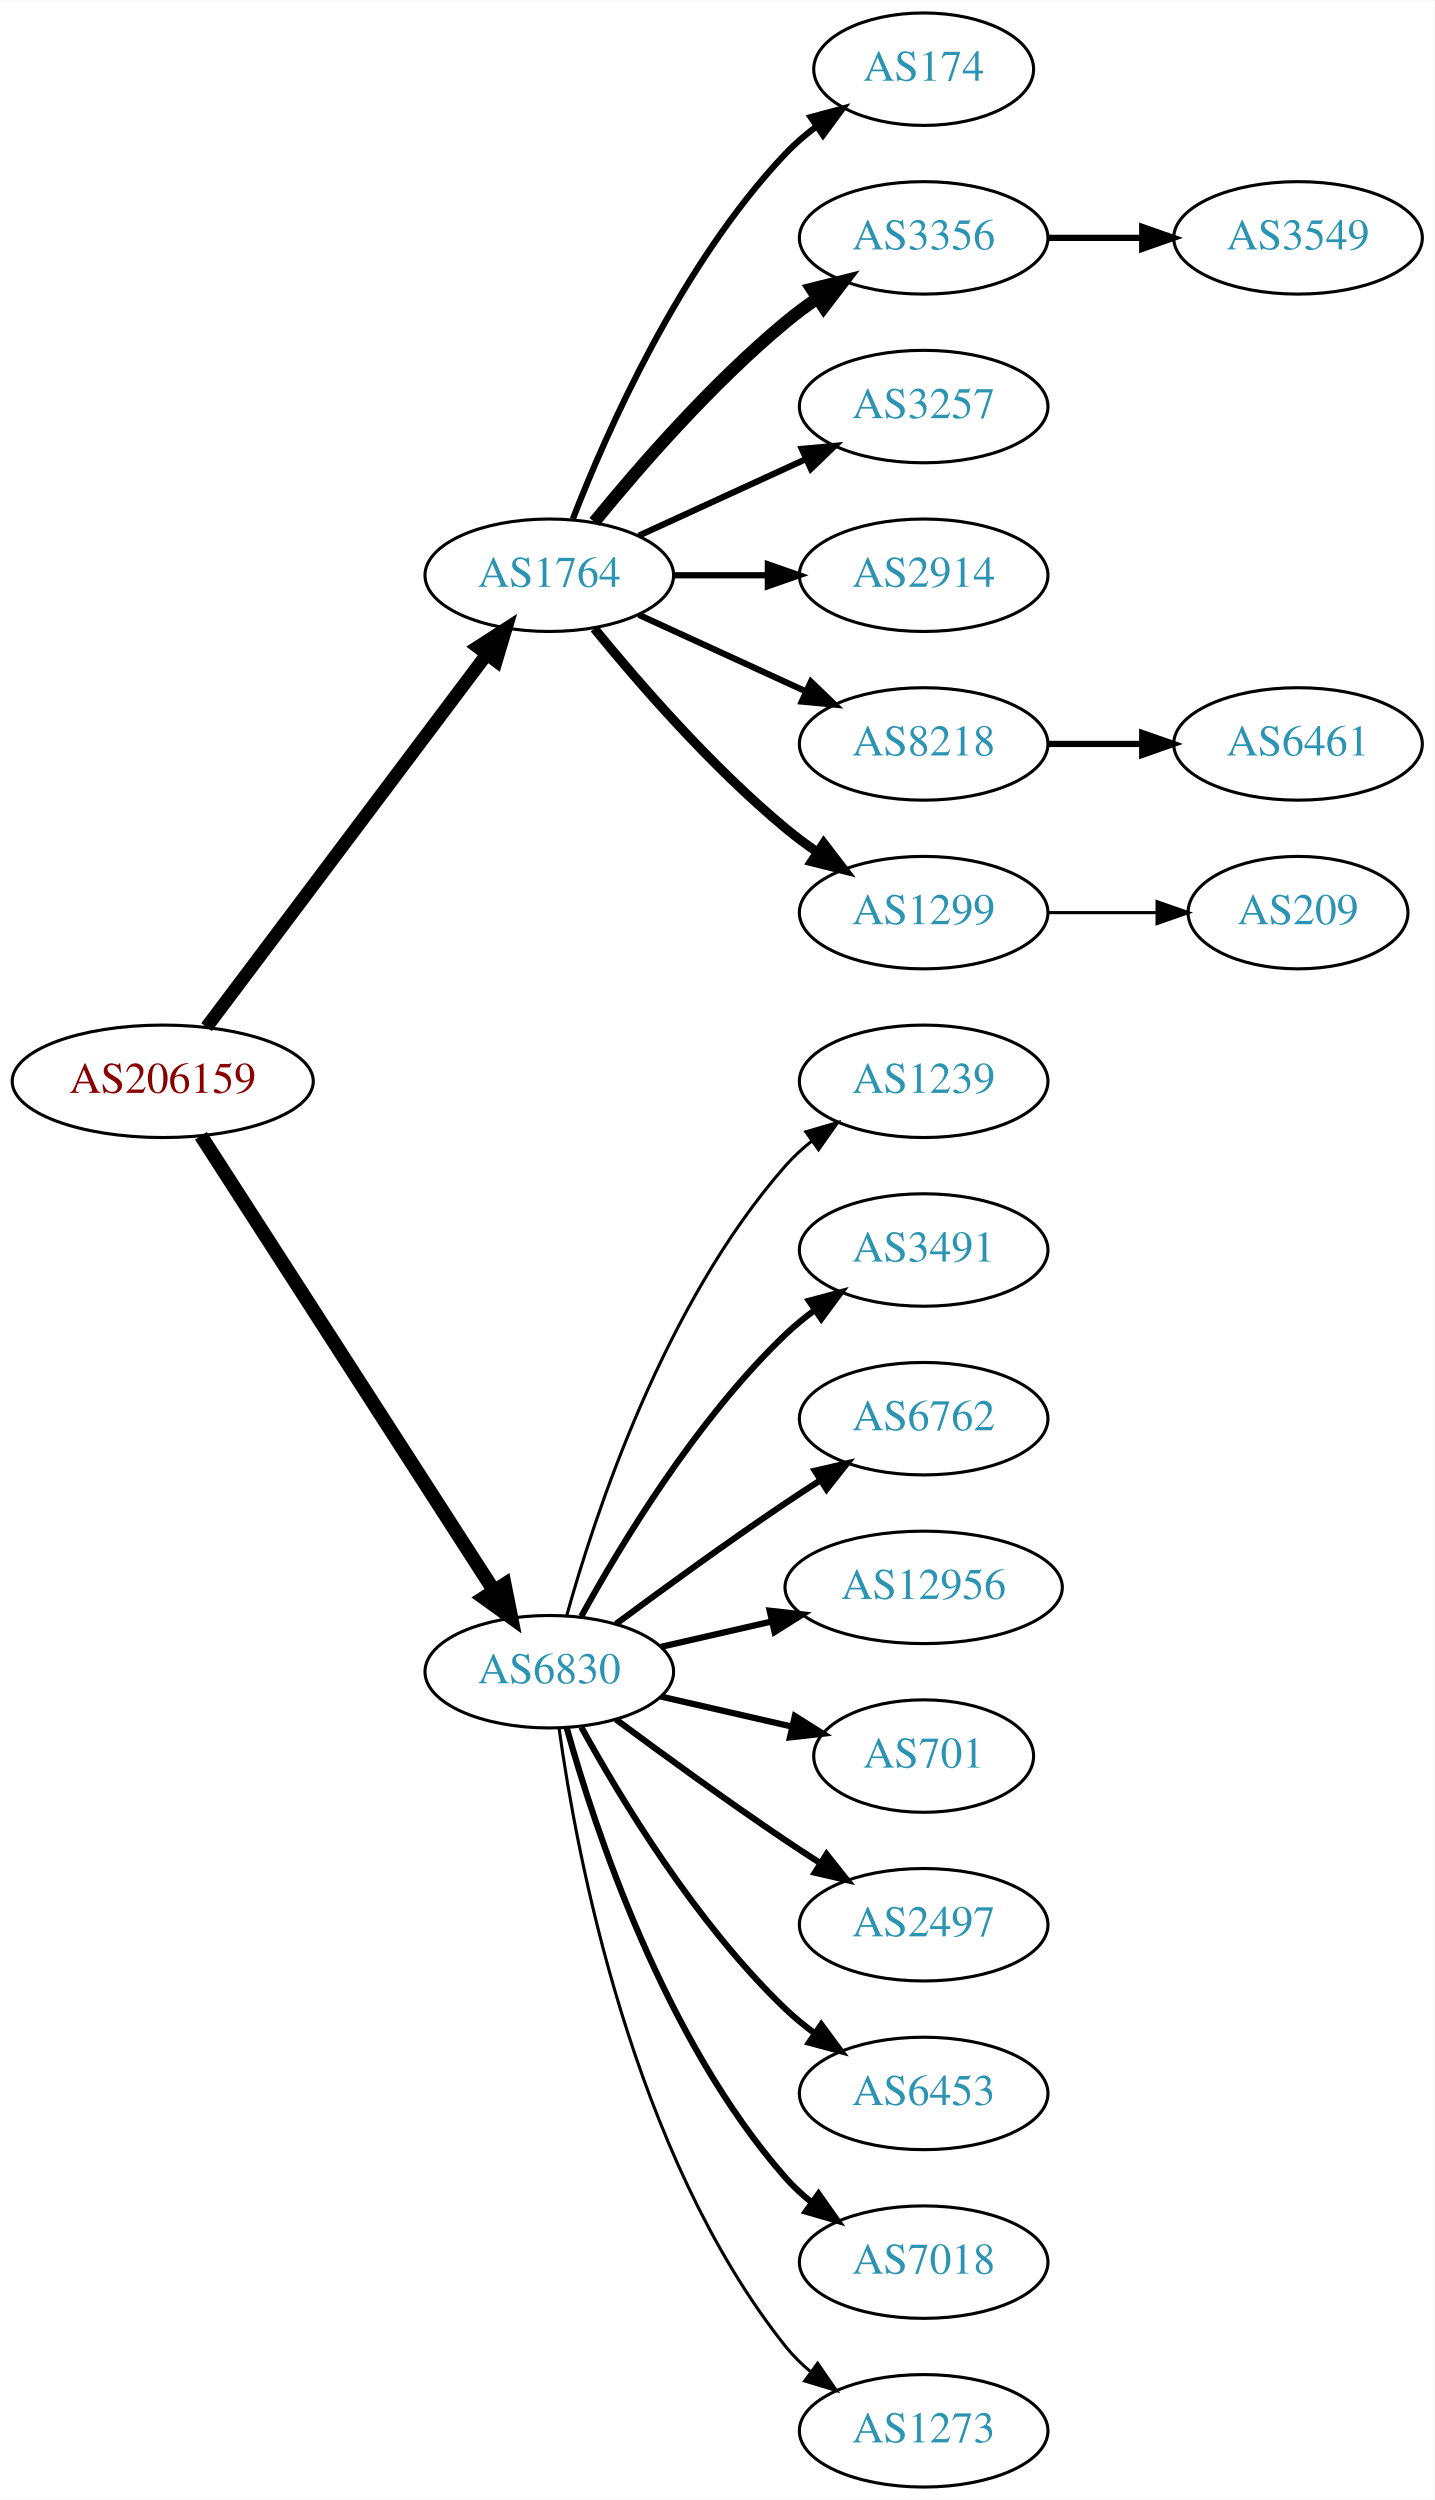
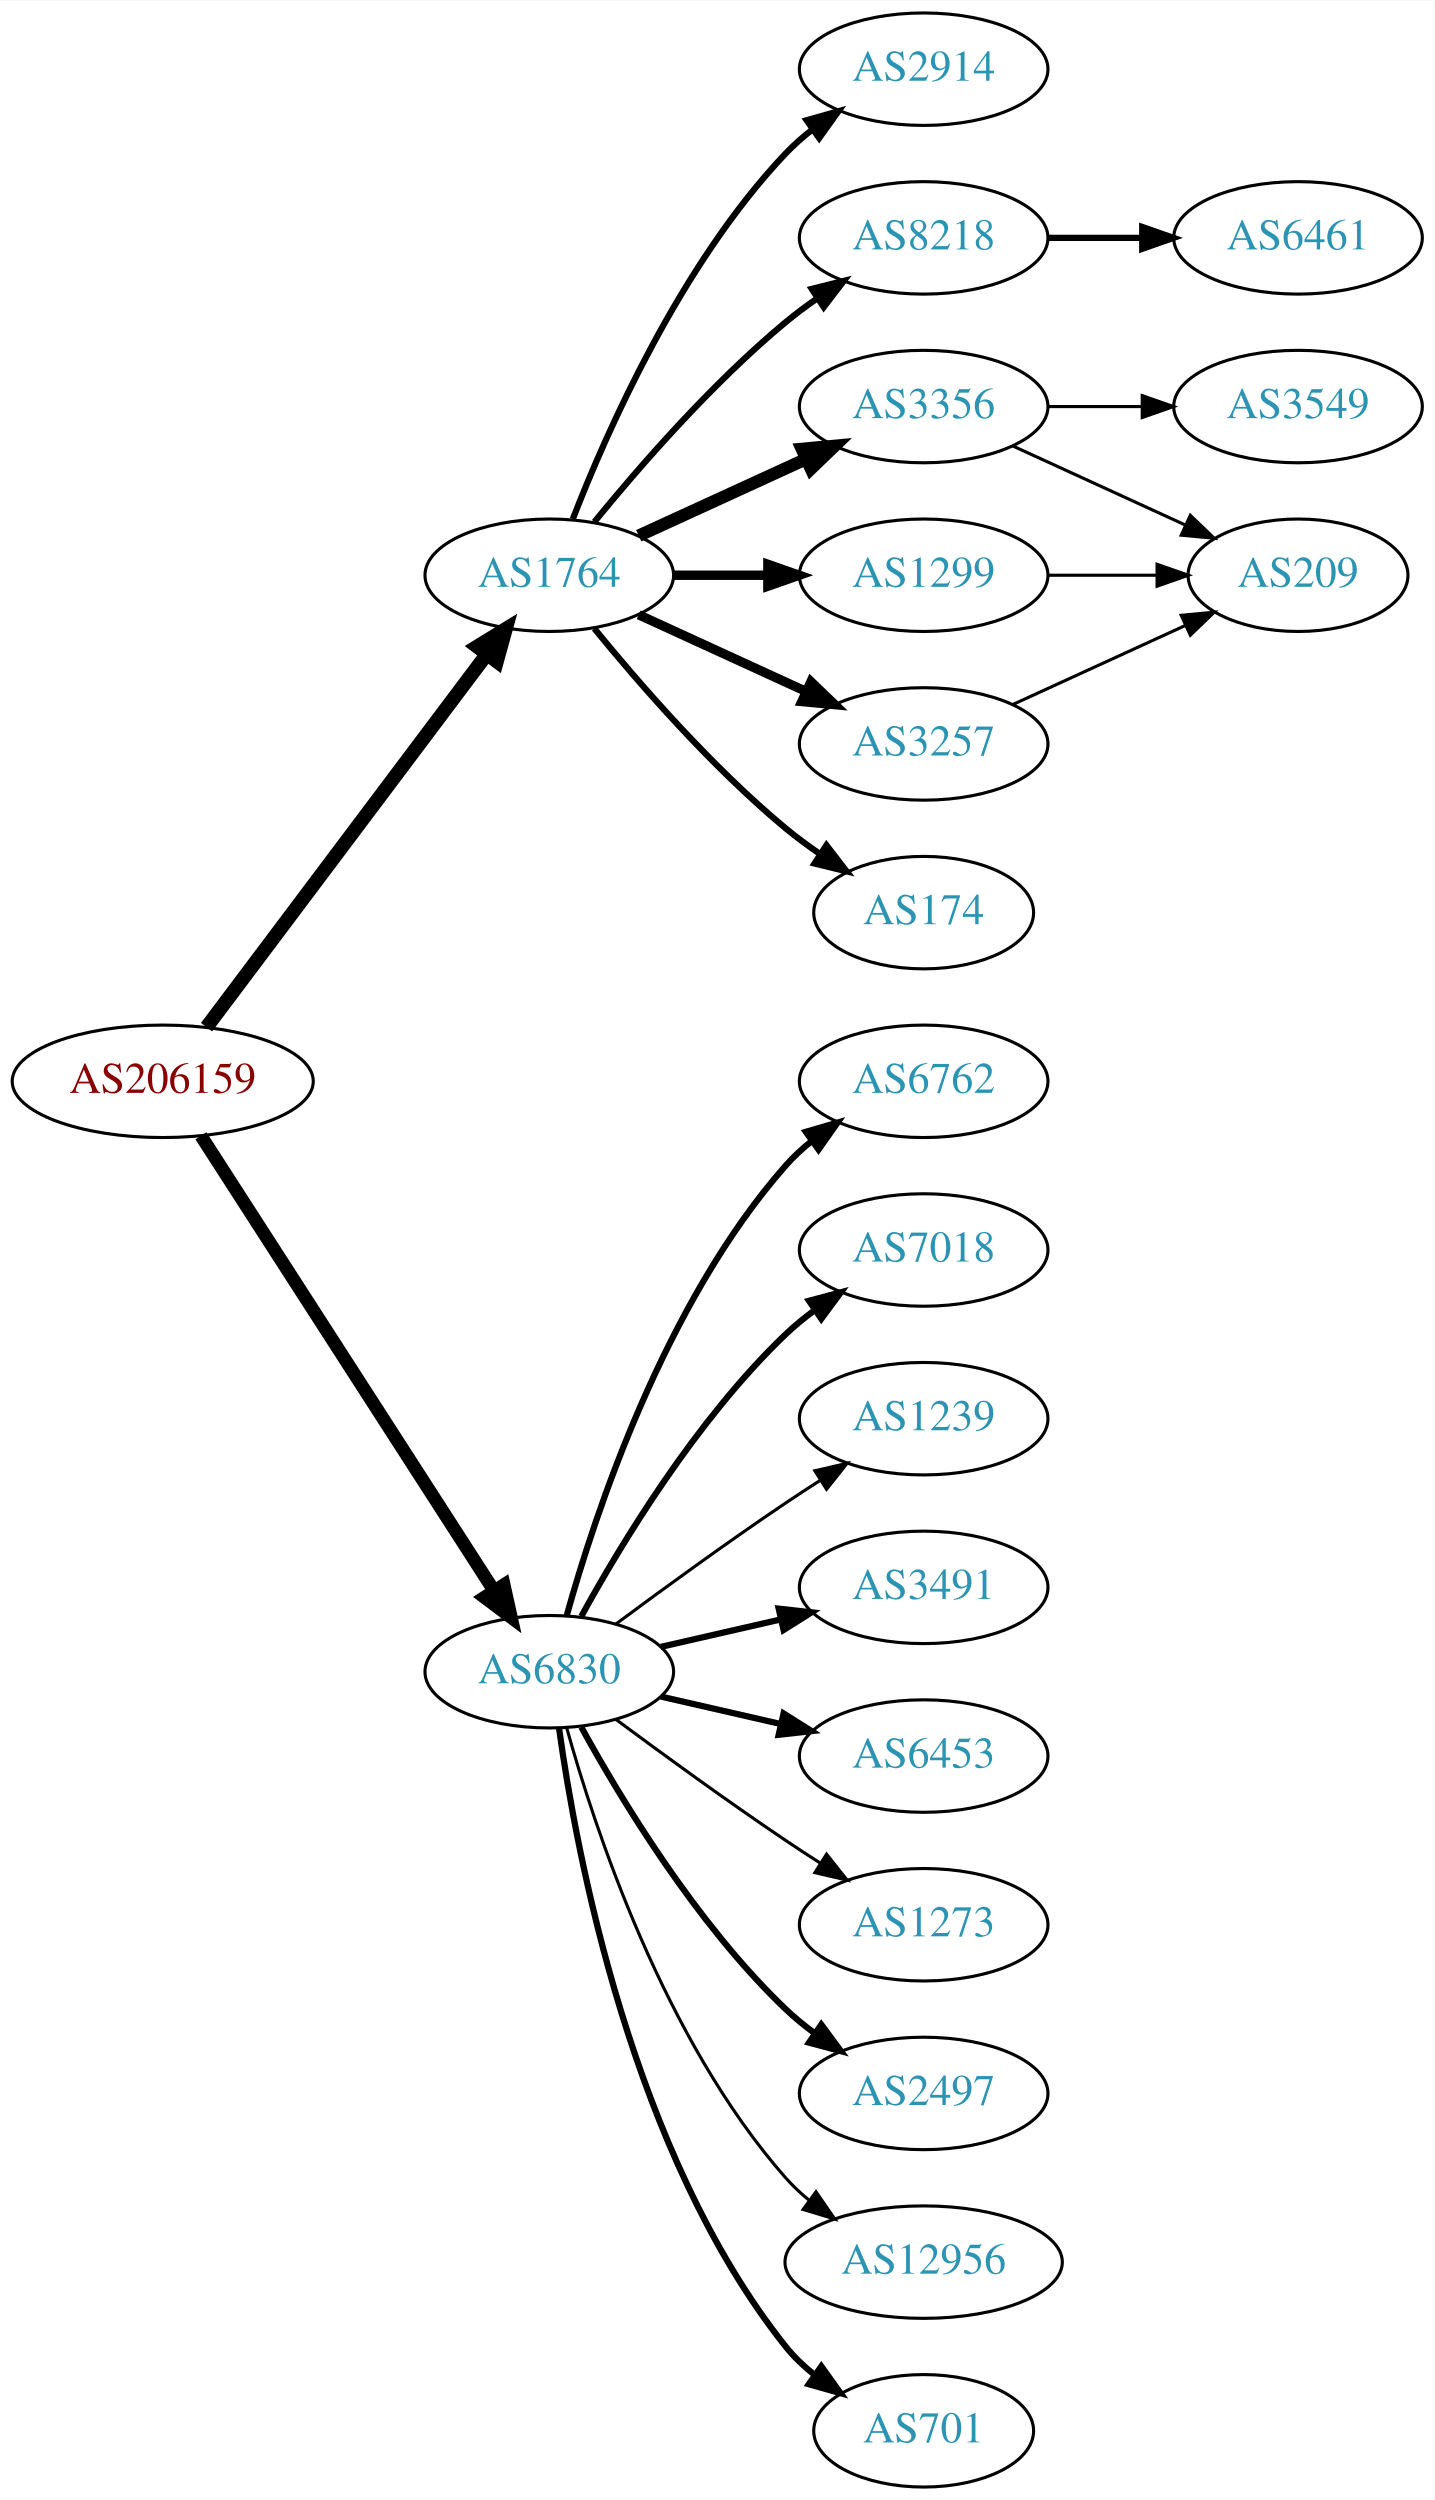
<svg xmlns="http://www.w3.org/2000/svg" xmlns:xlink="http://www.w3.org/1999/xlink" width="459pt" height="800pt" viewBox="0.00 0.00 459.17 800.00">
  <g id="graph0" class="graph" transform="scale(1 1) rotate(0) translate(4 796)">
    <polygon fill="white" stroke="none" points="-4,4 -4,-796 455.17,-796 455.17,4 -4,4" />
    <g id="node1" class="node">
      <g id="a_node1">
        <a xlink:href="/asn/206159" xlink:title="AS206159 ~ VAO-AS [AT]">
          <ellipse fill="#ffffff" stroke="black" cx="48.096" cy="-450" rx="48.192" ry="18" />
          <text text-anchor="middle" x="48.096" y="-446.3" font-family="Times,serif" font-size="14.00" fill="#880000">AS206159</text>
        </a>
      </g>
    </g>
    <g id="node2" class="node">
      <g id="a_node2">
        <a xlink:href="/asn/1764" xlink:title="AS1764 ~ NEXTLAYER-AS [AT]">
          <ellipse fill="#ffffff" stroke="black" cx="171.838" cy="-612" rx="39.794" ry="18" />
          <text text-anchor="middle" x="171.838" y="-608.3" font-family="Times,serif" font-size="14.00" fill="#2c94b3">AS1764</text>
        </a>
      </g>
    </g>
    <g id="edge1" class="edge">
-       <path fill="none" stroke="black" stroke-width="4.219" d="M62.124,-467.337C83.634,-495.96 126.675,-553.233 151.664,-586.486" />
-       <polygon fill="black" stroke="black" stroke-width="4.219" points="148.944,-589.011 157.903,-594.788 154.846,-584.576 148.944,-589.011" />
+       <path fill="none" stroke="black" stroke-width="4.5" d="M62.124,-467.337C83.634,-495.96 126.675,-553.233 151.664,-586.486" />
+       <polygon fill="black" stroke="black" stroke-width="4.5" points="148.748,-589.159 157.903,-594.788 155.043,-584.428 148.748,-589.159" />
    </g>
    <g id="node3" class="node">
      <g id="a_node3">
        <a xlink:href="/asn/6830" xlink:title="AS6830 ~ LGI-UPC [AT]">
          <ellipse fill="#ffffff" stroke="black" cx="171.838" cy="-261" rx="39.794" ry="18" />
          <text text-anchor="middle" x="171.838" y="-257.3" font-family="Times,serif" font-size="14.00" fill="#2c94b3">AS6830</text>
        </a>
      </g>
    </g>
    <g id="edge2" class="edge">
-       <path fill="none" stroke="black" stroke-width="4.5" d="M60.331,-432.558C81.802,-399.225 128.767,-326.314 154.004,-287.134" />
-       <polygon fill="black" stroke="black" stroke-width="4.5" points="157.525,-288.939 159.63,-278.4 150.905,-284.674 157.525,-288.939" />
+       <path fill="none" stroke="black" stroke-width="4.219" d="M60.331,-432.558C81.802,-399.225 128.767,-326.314 154.004,-287.134" />
+       <polygon fill="black" stroke="black" stroke-width="4.219" points="157.318,-288.806 159.63,-278.4 151.112,-284.808 157.318,-288.806" />
    </g>
    <g id="node4" class="node">
      <g id="a_node4">
-         <a xlink:href="/asn/174" xlink:title="AS174 ~ Cogent Communications [US]">
-           <ellipse fill="#ffffff" stroke="black" cx="291.681" cy="-774" rx="35.194" ry="18" />
-           <text text-anchor="middle" x="291.681" y="-770.3" font-family="Times,serif" font-size="14.00" fill="#2c94b3">AS174</text>
+         <a xlink:href="/asn/1299" xlink:title="AS1299 ~ Telia Carrier [EU]">
+           <ellipse fill="#ffffff" stroke="black" cx="291.681" cy="-612" rx="39.794" ry="18" />
+           <text text-anchor="middle" x="291.681" y="-608.3" font-family="Times,serif" font-size="14.00" fill="#2c94b3">AS1299</text>
        </a>
      </g>
    </g>
    <g id="edge3" class="edge">
-       <path fill="none" stroke="black" stroke-width="2" d="M179.361,-629.994C190.112,-657.728 213.769,-711.429 247.484,-747 250.427,-750.105 253.801,-753.001 257.336,-755.655" />
-       <polygon fill="black" stroke="black" stroke-width="2" points="255.522,-758.654 265.755,-761.397 259.466,-752.871 255.522,-758.654" />
+       <path fill="none" stroke="black" stroke-width="3" d="M211.751,-612C221.304,-612 231.654,-612 241.616,-612" />
+       <polygon fill="black" stroke="black" stroke-width="3" points="241.809,-615.5 251.809,-612 241.809,-608.5 241.809,-615.5" />
    </g>
    <g id="node5" class="node">
      <g id="a_node5">
-         <a xlink:href="/asn/3356" xlink:title="AS3356 ~ Level 3 Parent, LLC [US]">
-           <ellipse fill="#ffffff" stroke="black" cx="291.681" cy="-720" rx="39.794" ry="18" />
-           <text text-anchor="middle" x="291.681" y="-716.3" font-family="Times,serif" font-size="14.00" fill="#2c94b3">AS3356</text>
+         <a xlink:href="/asn/3257" xlink:title="AS3257 ~ GTT [DE]">
+           <ellipse fill="#ffffff" stroke="black" cx="291.681" cy="-558" rx="39.794" ry="18" />
+           <text text-anchor="middle" x="291.681" y="-554.3" font-family="Times,serif" font-size="14.00" fill="#2c94b3">AS3257</text>
        </a>
      </g>
    </g>
    <g id="edge4" class="edge">
-       <path fill="none" stroke="black" stroke-width="4" d="M186.257,-629.065C200.372,-646.375 223.786,-673.345 247.484,-693 250.701,-695.668 254.201,-698.27 257.772,-700.741" />
-       <polygon fill="black" stroke="black" stroke-width="4" points="255.85,-703.666 266.128,-706.236 259.695,-697.817 255.85,-703.666" />
+       <path fill="none" stroke="black" stroke-width="3" d="M200.467,-599.339C216.424,-592.027 236.694,-582.739 253.977,-574.819" />
+       <polygon fill="black" stroke="black" stroke-width="3" points="255.592,-577.929 263.225,-570.581 252.676,-571.565 255.592,-577.929" />
    </g>
    <g id="node6" class="node">
      <g id="a_node6">
-         <a xlink:href="/asn/3257" xlink:title="AS3257 ~ GTT [DE]">
-           <ellipse fill="#ffffff" stroke="black" cx="291.681" cy="-666" rx="39.794" ry="18" />
-           <text text-anchor="middle" x="291.681" y="-662.3" font-family="Times,serif" font-size="14.00" fill="#2c94b3">AS3257</text>
+         <a xlink:href="/asn/174" xlink:title="AS174 ~ Cogent Communications [US]">
+           <ellipse fill="#ffffff" stroke="black" cx="291.681" cy="-504" rx="35.194" ry="18" />
+           <text text-anchor="middle" x="291.681" y="-500.3" font-family="Times,serif" font-size="14.00" fill="#2c94b3">AS174</text>
        </a>
      </g>
    </g>
    <g id="edge5" class="edge">
-       <path fill="none" stroke="black" stroke-width="2" d="M200.467,-624.661C216.424,-631.973 236.694,-641.261 253.977,-649.181" />
-       <polygon fill="black" stroke="black" stroke-width="2" points="252.676,-652.435 263.225,-653.419 255.592,-646.071 252.676,-652.435" />
+       <path fill="none" stroke="black" stroke-width="2" d="M186.257,-594.935C200.372,-577.625 223.786,-550.655 247.484,-531 250.948,-528.128 254.74,-525.331 258.595,-522.692" />
+       <polygon fill="black" stroke="black" stroke-width="2" points="260.556,-525.592 267.027,-517.203 256.737,-519.725 260.556,-525.592" />
    </g>
    <g id="node7" class="node">
      <g id="a_node7">
        <a xlink:href="/asn/2914" xlink:title="AS2914 ~ NTT America, Inc. [US]">
-           <ellipse fill="#ffffff" stroke="black" cx="291.681" cy="-612" rx="39.794" ry="18" />
-           <text text-anchor="middle" x="291.681" y="-608.3" font-family="Times,serif" font-size="14.00" fill="#2c94b3">AS2914</text>
+           <ellipse fill="#ffffff" stroke="black" cx="291.681" cy="-774" rx="39.794" ry="18" />
+           <text text-anchor="middle" x="291.681" y="-770.3" font-family="Times,serif" font-size="14.00" fill="#2c94b3">AS2914</text>
        </a>
      </g>
    </g>
    <g id="edge6" class="edge">
-       <path fill="none" stroke="black" stroke-width="2" d="M211.751,-612C221.304,-612 231.654,-612 241.616,-612" />
-       <polygon fill="black" stroke="black" stroke-width="2" points="241.809,-615.5 251.809,-612 241.809,-608.5 241.809,-615.5" />
+       <path fill="none" stroke="black" stroke-width="2" d="M179.361,-629.994C190.112,-657.728 213.769,-711.429 247.484,-747 250.07,-749.728 252.988,-752.294 256.056,-754.677" />
+       <polygon fill="black" stroke="black" stroke-width="2" points="254.21,-757.658 264.404,-760.543 258.234,-751.93 254.21,-757.658" />
    </g>
    <g id="node8" class="node">
      <g id="a_node8">
        <a xlink:href="/asn/8218" xlink:title="AS8218 ~ legacy Neotelecoms [FR]">
-           <ellipse fill="#ffffff" stroke="black" cx="291.681" cy="-558" rx="39.794" ry="18" />
-           <text text-anchor="middle" x="291.681" y="-554.3" font-family="Times,serif" font-size="14.00" fill="#2c94b3">AS8218</text>
+           <ellipse fill="#ffffff" stroke="black" cx="291.681" cy="-720" rx="39.794" ry="18" />
+           <text text-anchor="middle" x="291.681" y="-716.3" font-family="Times,serif" font-size="14.00" fill="#2c94b3">AS8218</text>
        </a>
      </g>
    </g>
    <g id="edge7" class="edge">
-       <path fill="none" stroke="black" stroke-width="2" d="M200.467,-599.339C216.424,-592.027 236.694,-582.739 253.977,-574.819" />
-       <polygon fill="black" stroke="black" stroke-width="2" points="255.592,-577.929 263.225,-570.581 252.676,-571.565 255.592,-577.929" />
+       <path fill="none" stroke="black" stroke-width="2" d="M186.257,-629.065C200.372,-646.375 223.786,-673.345 247.484,-693 250.701,-695.668 254.201,-698.27 257.772,-700.741" />
+       <polygon fill="black" stroke="black" stroke-width="2" points="255.85,-703.666 266.128,-706.236 259.695,-697.817 255.85,-703.666" />
    </g>
    <g id="node9" class="node">
      <g id="a_node9">
-         <a xlink:href="/asn/1299" xlink:title="AS1299 ~ Telia Carrier [EU]">
-           <ellipse fill="#ffffff" stroke="black" cx="291.681" cy="-504" rx="39.794" ry="18" />
-           <text text-anchor="middle" x="291.681" y="-500.3" font-family="Times,serif" font-size="14.00" fill="#2c94b3">AS1299</text>
+         <a xlink:href="/asn/3356" xlink:title="AS3356 ~ Level 3 Parent, LLC [US]">
+           <ellipse fill="#ffffff" stroke="black" cx="291.681" cy="-666" rx="39.794" ry="18" />
+           <text text-anchor="middle" x="291.681" y="-662.3" font-family="Times,serif" font-size="14.00" fill="#2c94b3">AS3356</text>
        </a>
      </g>
    </g>
    <g id="edge8" class="edge">
-       <path fill="none" stroke="black" stroke-width="3" d="M186.257,-594.935C200.372,-577.625 223.786,-550.655 247.484,-531 250.701,-528.332 254.201,-525.73 257.772,-523.259" />
-       <polygon fill="black" stroke="black" stroke-width="3" points="259.695,-526.183 266.128,-517.764 255.85,-520.334 259.695,-526.183" />
+       <path fill="none" stroke="black" stroke-width="4" d="M200.467,-624.661C216.424,-631.973 236.694,-641.261 253.977,-649.181" />
+       <polygon fill="black" stroke="black" stroke-width="4" points="252.676,-652.435 263.225,-653.419 255.592,-646.071 252.676,-652.435" />
+     </g>
+     <g id="node13" class="node">
+       <g id="a_node13">
+         <a xlink:href="/asn/2497" xlink:title="AS2497 ~ Internet Initiative Japan Inc. [JP]">
+           <ellipse fill="#ffffff" stroke="black" cx="291.681" cy="-126" rx="39.794" ry="18" />
+           <text text-anchor="middle" x="291.681" y="-122.3" font-family="Times,serif" font-size="14.00" fill="#2c94b3">AS2497</text>
+         </a>
+       </g>
+     </g>
+     <g id="edge12" class="edge">
+       <path fill="none" stroke="black" stroke-width="2" d="M182.079,-243.287C194.625,-220.439 218.802,-180.389 247.484,-153 250.353,-150.261 253.542,-147.653 256.851,-145.215" />
+       <polygon fill="black" stroke="black" stroke-width="2" points="258.914,-148.044 265.21,-139.523 254.974,-142.258 258.914,-148.044" />
+     </g>
+     <g id="node14" class="node">
+       <g id="a_node14">
+         <a xlink:href="/asn/12956" xlink:title="AS12956 ~ TELXIUS [ES]">
+           <ellipse fill="#ffffff" stroke="black" cx="291.681" cy="-72" rx="44.393" ry="18" />
+           <text text-anchor="middle" x="291.681" y="-68.3" font-family="Times,serif" font-size="14.00" fill="#2c94b3">AS12956</text>
+         </a>
+       </g>
+     </g>
+     <g id="edge13" class="edge">
+       <path fill="none" stroke="black" d="M177.411,-243.054C186.317,-211.005 208.601,-143.158 247.484,-99 249.775,-96.399 252.376,-93.962 255.14,-91.699" />
+       <polygon fill="black" stroke="black" points="257.218,-94.514 263.233,-85.792 253.092,-88.86 257.218,-94.514" />
+     </g>
+     <g id="node15" class="node">
+       <g id="a_node15">
+         <a xlink:href="/asn/701" xlink:title="AS701 ~ UUNET [US]">
+           <ellipse fill="#ffffff" stroke="black" cx="291.681" cy="-18" rx="35.194" ry="18" />
+           <text text-anchor="middle" x="291.681" y="-14.3" font-family="Times,serif" font-size="14.00" fill="#2c94b3">AS701</text>
+         </a>
+       </g>
+     </g>
+     <g id="edge14" class="edge">
+       <path fill="none" stroke="black" stroke-width="2" d="M174.977,-242.83C180.477,-203.026 198.303,-106.767 247.484,-45 250.149,-41.653 253.349,-38.607 256.788,-35.868" />
+       <polygon fill="black" stroke="black" stroke-width="2" points="258.925,-38.643 265.101,-30.035 254.905,-32.913 258.925,-38.643" />
+     </g>
+     <g id="node16" class="node">
+       <g id="a_node16">
+         <a xlink:href="/asn/6762" xlink:title="AS6762 ~ TELECOM ITALIA SPARKLE S.p.A. [IT]">
+           <ellipse fill="#ffffff" stroke="black" cx="291.681" cy="-450" rx="39.794" ry="18" />
+           <text text-anchor="middle" x="291.681" y="-446.3" font-family="Times,serif" font-size="14.00" fill="#2c94b3">AS6762</text>
+         </a>
+       </g>
+     </g>
+     <g id="edge15" class="edge">
+       <path fill="none" stroke="black" stroke-width="2" d="M177.411,-278.946C186.317,-310.995 208.601,-378.842 247.484,-423 249.968,-425.821 252.818,-428.449 255.844,-430.871" />
+       <polygon fill="black" stroke="black" stroke-width="2" points="253.961,-433.828 264.133,-436.791 258.029,-428.131 253.961,-433.828" />
+     </g>
+     <g id="node17" class="node">
+       <g id="a_node17">
+         <a xlink:href="/asn/7018" xlink:title="AS7018 ~ AT&amp;T Services, Inc. [US]">
+           <ellipse fill="#ffffff" stroke="black" cx="291.681" cy="-396" rx="39.794" ry="18" />
+           <text text-anchor="middle" x="291.681" y="-392.3" font-family="Times,serif" font-size="14.00" fill="#2c94b3">AS7018</text>
+         </a>
+       </g>
+     </g>
+     <g id="edge16" class="edge">
+       <path fill="none" stroke="black" stroke-width="2" d="M182.079,-278.713C194.625,-301.561 218.802,-341.611 247.484,-369 250.353,-371.739 253.542,-374.347 256.851,-376.785" />
+       <polygon fill="black" stroke="black" stroke-width="2" points="254.974,-379.742 265.21,-382.477 258.914,-373.956 254.974,-379.742" />
+     </g>
+     <g id="node18" class="node">
+       <g id="a_node18">
+         <a xlink:href="/asn/1239" xlink:title="AS1239 ~ Sprint [US]">
+           <ellipse fill="#ffffff" stroke="black" cx="291.681" cy="-342" rx="39.794" ry="18" />
+           <text text-anchor="middle" x="291.681" y="-338.3" font-family="Times,serif" font-size="14.00" fill="#2c94b3">AS1239</text>
+         </a>
+       </g>
+     </g>
+     <g id="edge17" class="edge">
+       <path fill="none" stroke="black" d="M193.168,-276.277C208.031,-287.304 228.775,-302.407 247.484,-315 251.033,-317.389 254.784,-319.839 258.532,-322.242" />
+       <polygon fill="black" stroke="black" points="256.858,-325.325 267.181,-327.712 260.6,-319.409 256.858,-325.325" />
+     </g>
+     <g id="node19" class="node">
+       <g id="a_node19">
+         <a xlink:href="/asn/3491" xlink:title="AS3491 ~ PCCW Global, Inc. [US]">
+           <ellipse fill="#ffffff" stroke="black" cx="291.681" cy="-288" rx="39.794" ry="18" />
+           <text text-anchor="middle" x="291.681" y="-284.3" font-family="Times,serif" font-size="14.00" fill="#2c94b3">AS3491</text>
+         </a>
+       </g>
+     </g>
+     <g id="edge18" class="edge">
+       <path fill="none" stroke="black" stroke-width="2" d="M207.557,-268.955C219.557,-271.704 233.178,-274.825 245.871,-277.733" />
+       <polygon fill="black" stroke="black" stroke-width="2" points="245.273,-281.187 255.802,-280.009 246.836,-274.364 245.273,-281.187" />
+     </g>
+     <g id="node20" class="node">
+       <g id="a_node20">
+         <a xlink:href="/asn/6453" xlink:title="AS6453 ~ TATA COMMUNICATIONS (AMERICA) INC [US]">
+           <ellipse fill="#ffffff" stroke="black" cx="291.681" cy="-234" rx="39.794" ry="18" />
+           <text text-anchor="middle" x="291.681" y="-230.3" font-family="Times,serif" font-size="14.00" fill="#2c94b3">AS6453</text>
+         </a>
+       </g>
+     </g>
+     <g id="edge19" class="edge">
+       <path fill="none" stroke="black" stroke-width="2" d="M207.557,-253.045C219.557,-250.296 233.178,-247.175 245.871,-244.267" />
+       <polygon fill="black" stroke="black" stroke-width="2" points="246.836,-247.636 255.802,-241.991 245.273,-240.813 246.836,-247.636" />
+     </g>
+     <g id="node21" class="node">
+       <g id="a_node21">
+         <a xlink:href="/asn/1273" xlink:title="AS1273 ~ Vodafone Group PLC [EU]">
+           <ellipse fill="#ffffff" stroke="black" cx="291.681" cy="-180" rx="39.794" ry="18" />
+           <text text-anchor="middle" x="291.681" y="-176.3" font-family="Times,serif" font-size="14.00" fill="#2c94b3">AS1273</text>
+         </a>
+       </g>
+     </g>
+     <g id="edge20" class="edge">
+       <path fill="none" stroke="black" d="M193.168,-245.723C208.031,-234.696 228.775,-219.593 247.484,-207 251.033,-204.611 254.784,-202.161 258.532,-199.758" />
+       <polygon fill="black" stroke="black" points="260.6,-202.591 267.181,-194.288 256.858,-196.675 260.6,-202.591" />
    </g>
    <g id="node12" class="node">
      <g id="a_node12">
-         <a xlink:href="/asn/1239" xlink:title="AS1239 ~ Sprint [US]">
-           <ellipse fill="#ffffff" stroke="black" cx="291.681" cy="-450" rx="39.794" ry="18" />
-           <text text-anchor="middle" x="291.681" y="-446.3" font-family="Times,serif" font-size="14.00" fill="#2c94b3">AS1239</text>
-         </a>
-       </g>
-     </g>
-     <g id="edge11" class="edge">
-       <path fill="none" stroke="black" d="M177.411,-278.946C186.317,-310.995 208.601,-378.842 247.484,-423 249.968,-425.821 252.818,-428.449 255.844,-430.871" />
-       <polygon fill="black" stroke="black" points="253.961,-433.828 264.133,-436.791 258.029,-428.131 253.961,-433.828" />
-     </g>
-     <g id="node13" class="node">
-       <g id="a_node13">
-         <a xlink:href="/asn/3491" xlink:title="AS3491 ~ PCCW Global, Inc. [US]">
-           <ellipse fill="#ffffff" stroke="black" cx="291.681" cy="-396" rx="39.794" ry="18" />
-           <text text-anchor="middle" x="291.681" y="-392.3" font-family="Times,serif" font-size="14.00" fill="#2c94b3">AS3491</text>
-         </a>
-       </g>
-     </g>
-     <g id="edge12" class="edge">
-       <path fill="none" stroke="black" stroke-width="2" d="M182.079,-278.713C194.625,-301.561 218.802,-341.611 247.484,-369 250.353,-371.739 253.542,-374.347 256.851,-376.785" />
-       <polygon fill="black" stroke="black" stroke-width="2" points="254.974,-379.742 265.21,-382.477 258.914,-373.956 254.974,-379.742" />
-     </g>
-     <g id="node14" class="node">
-       <g id="a_node14">
-         <a xlink:href="/asn/6762" xlink:title="AS6762 ~ TELECOM ITALIA SPARKLE S.p.A. [IT]">
-           <ellipse fill="#ffffff" stroke="black" cx="291.681" cy="-342" rx="39.794" ry="18" />
-           <text text-anchor="middle" x="291.681" y="-338.3" font-family="Times,serif" font-size="14.00" fill="#2c94b3">AS6762</text>
-         </a>
-       </g>
-     </g>
-     <g id="edge13" class="edge">
-       <path fill="none" stroke="black" stroke-width="2" d="M193.168,-276.277C208.031,-287.304 228.775,-302.407 247.484,-315 251.033,-317.389 254.784,-319.839 258.532,-322.242" />
-       <polygon fill="black" stroke="black" stroke-width="2" points="256.858,-325.325 267.181,-327.712 260.6,-319.409 256.858,-325.325" />
-     </g>
-     <g id="node15" class="node">
-       <g id="a_node15">
-         <a xlink:href="/asn/12956" xlink:title="AS12956 ~ TELXIUS [ES]">
-           <ellipse fill="#ffffff" stroke="black" cx="291.681" cy="-288" rx="44.393" ry="18" />
-           <text text-anchor="middle" x="291.681" y="-284.3" font-family="Times,serif" font-size="14.00" fill="#2c94b3">AS12956</text>
-         </a>
-       </g>
-     </g>
-     <g id="edge14" class="edge">
-       <path fill="none" stroke="black" stroke-width="2" d="M207.557,-268.955C218.696,-271.507 231.231,-274.379 243.124,-277.104" />
-       <polygon fill="black" stroke="black" stroke-width="2" points="242.389,-280.526 252.918,-279.348 243.953,-273.703 242.389,-280.526" />
-     </g>
-     <g id="node16" class="node">
-       <g id="a_node16">
-         <a xlink:href="/asn/701" xlink:title="AS701 ~ UUNET [US]">
-           <ellipse fill="#ffffff" stroke="black" cx="291.681" cy="-234" rx="35.194" ry="18" />
-           <text text-anchor="middle" x="291.681" y="-230.3" font-family="Times,serif" font-size="14.00" fill="#2c94b3">AS701</text>
-         </a>
-       </g>
-     </g>
-     <g id="edge15" class="edge">
-       <path fill="none" stroke="black" stroke-width="2" d="M207.557,-253.045C220.65,-250.045 235.672,-246.604 249.313,-243.478" />
-       <polygon fill="black" stroke="black" stroke-width="2" points="250.454,-246.807 259.42,-241.162 248.891,-239.984 250.454,-246.807" />
-     </g>
-     <g id="node17" class="node">
-       <g id="a_node17">
-         <a xlink:href="/asn/2497" xlink:title="AS2497 ~ Internet Initiative Japan Inc. [JP]">
-           <ellipse fill="#ffffff" stroke="black" cx="291.681" cy="-180" rx="39.794" ry="18" />
-           <text text-anchor="middle" x="291.681" y="-176.3" font-family="Times,serif" font-size="14.00" fill="#2c94b3">AS2497</text>
-         </a>
-       </g>
-     </g>
-     <g id="edge16" class="edge">
-       <path fill="none" stroke="black" stroke-width="2" d="M193.168,-245.723C208.031,-234.696 228.775,-219.593 247.484,-207 251.033,-204.611 254.784,-202.161 258.532,-199.758" />
-       <polygon fill="black" stroke="black" stroke-width="2" points="260.6,-202.591 267.181,-194.288 256.858,-196.675 260.6,-202.591" />
-     </g>
-     <g id="node18" class="node">
-       <g id="a_node18">
-         <a xlink:href="/asn/6453" xlink:title="AS6453 ~ TATA COMMUNICATIONS (AMERICA) INC [US]">
-           <ellipse fill="#ffffff" stroke="black" cx="291.681" cy="-126" rx="39.794" ry="18" />
-           <text text-anchor="middle" x="291.681" y="-122.3" font-family="Times,serif" font-size="14.00" fill="#2c94b3">AS6453</text>
-         </a>
-       </g>
-     </g>
-     <g id="edge17" class="edge">
-       <path fill="none" stroke="black" stroke-width="2" d="M182.079,-243.287C194.625,-220.439 218.802,-180.389 247.484,-153 250.353,-150.261 253.542,-147.653 256.851,-145.215" />
-       <polygon fill="black" stroke="black" stroke-width="2" points="258.914,-148.044 265.21,-139.523 254.974,-142.258 258.914,-148.044" />
-     </g>
-     <g id="node19" class="node">
-       <g id="a_node19">
-         <a xlink:href="/asn/7018" xlink:title="AS7018 ~ AT&amp;T Services, Inc. [US]">
-           <ellipse fill="#ffffff" stroke="black" cx="291.681" cy="-72" rx="39.794" ry="18" />
-           <text text-anchor="middle" x="291.681" y="-68.3" font-family="Times,serif" font-size="14.00" fill="#2c94b3">AS7018</text>
-         </a>
-       </g>
-     </g>
-     <g id="edge18" class="edge">
-       <path fill="none" stroke="black" stroke-width="2" d="M177.411,-243.054C186.317,-211.005 208.601,-143.158 247.484,-99 249.968,-96.179 252.818,-93.551 255.844,-91.129" />
-       <polygon fill="black" stroke="black" stroke-width="2" points="258.029,-93.869 264.133,-85.209 253.961,-88.172 258.029,-93.869" />
-     </g>
-     <g id="node20" class="node">
-       <g id="a_node20">
-         <a xlink:href="/asn/1273" xlink:title="AS1273 ~ Vodafone Group PLC [EU]">
-           <ellipse fill="#ffffff" stroke="black" cx="291.681" cy="-18" rx="39.794" ry="18" />
-           <text text-anchor="middle" x="291.681" y="-14.3" font-family="Times,serif" font-size="14.00" fill="#2c94b3">AS1273</text>
-         </a>
-       </g>
-     </g>
-     <g id="edge19" class="edge">
-       <path fill="none" stroke="black" d="M174.977,-242.83C180.477,-203.026 198.303,-106.767 247.484,-45 249.826,-42.06 252.58,-39.351 255.546,-36.879" />
-       <polygon fill="black" stroke="black" points="257.738,-39.612 263.752,-30.89 253.611,-33.958 257.738,-39.612" />
+         <a xlink:href="/asn/209" xlink:title="AS209 ~ CenturyLink Communications, LLC [US]">
+           <ellipse fill="#ffffff" stroke="black" cx="411.523" cy="-612" rx="35.194" ry="18" />
+           <text text-anchor="middle" x="411.523" y="-608.3" font-family="Times,serif" font-size="14.00" fill="#2c94b3">AS209</text>
+         </a>
+       </g>
+     </g>
+     <g id="edge21" class="edge">
+       <path fill="none" stroke="black" d="M331.593,-612C342.68,-612 354.839,-612 366.222,-612" />
+       <polygon fill="black" stroke="black" points="366.404,-615.5 376.404,-612 366.403,-608.5 366.404,-615.5" />
+     </g>
+     <g id="edge22" class="edge">
+       <path fill="none" stroke="black" d="M320.309,-570.661C336.726,-578.183 357.707,-587.798 375.304,-595.861" />
+       <polygon fill="black" stroke="black" points="374.132,-599.174 384.681,-600.158 377.048,-592.811 374.132,-599.174" />
    </g>
    <g id="node10" class="node">
      <g id="a_node10">
-         <a xlink:href="/asn/3549" xlink:title="AS3549 ~ Level 3 Parent, LLC [US]">
+         <a xlink:href="/asn/6461" xlink:title="AS6461 ~ Zayo Bandwidth [US]">
          <ellipse fill="#ffffff" stroke="black" cx="411.523" cy="-720" rx="39.794" ry="18" />
-           <text text-anchor="middle" x="411.523" y="-716.3" font-family="Times,serif" font-size="14.00" fill="#2c94b3">AS3549</text>
+           <text text-anchor="middle" x="411.523" y="-716.3" font-family="Times,serif" font-size="14.00" fill="#2c94b3">AS6461</text>
        </a>
      </g>
    </g>
    <g id="edge9" class="edge">
      <path fill="none" stroke="black" stroke-width="2" d="M331.593,-720C341.146,-720 351.496,-720 361.459,-720" />
      <polygon fill="black" stroke="black" stroke-width="2" points="361.651,-723.5 371.651,-720 361.651,-716.5 361.651,-723.5" />
    </g>
    <g id="node11" class="node">
      <g id="a_node11">
-         <a xlink:href="/asn/6461" xlink:title="AS6461 ~ Zayo Bandwidth [US]">
-           <ellipse fill="#ffffff" stroke="black" cx="411.523" cy="-558" rx="39.794" ry="18" />
-           <text text-anchor="middle" x="411.523" y="-554.3" font-family="Times,serif" font-size="14.00" fill="#2c94b3">AS6461</text>
+         <a xlink:href="/asn/3549" xlink:title="AS3549 ~ Level 3 Parent, LLC [US]">
+           <ellipse fill="#ffffff" stroke="black" cx="411.523" cy="-666" rx="39.794" ry="18" />
+           <text text-anchor="middle" x="411.523" y="-662.3" font-family="Times,serif" font-size="14.00" fill="#2c94b3">AS3549</text>
        </a>
      </g>
    </g>
    <g id="edge10" class="edge">
-       <path fill="none" stroke="black" stroke-width="2" d="M331.593,-558C341.146,-558 351.496,-558 361.459,-558" />
-       <polygon fill="black" stroke="black" stroke-width="2" points="361.651,-561.5 371.651,-558 361.651,-554.5 361.651,-561.5" />
-     </g>
-     <g id="node21" class="node">
-       <g id="a_node21">
-         <a xlink:href="/asn/209" xlink:title="AS209 ~ CenturyLink Communications, LLC [US]">
-           <ellipse fill="#ffffff" stroke="black" cx="411.523" cy="-504" rx="35.194" ry="18" />
-           <text text-anchor="middle" x="411.523" y="-500.3" font-family="Times,serif" font-size="14.00" fill="#2c94b3">AS209</text>
-         </a>
-       </g>
-     </g>
-     <g id="edge20" class="edge">
-       <path fill="none" stroke="black" d="M331.593,-504C342.68,-504 354.839,-504 366.222,-504" />
-       <polygon fill="black" stroke="black" points="366.404,-507.5 376.404,-504 366.403,-500.5 366.404,-507.5" />
+       <path fill="none" stroke="black" d="M331.593,-666C341.146,-666 351.496,-666 361.459,-666" />
+       <polygon fill="black" stroke="black" points="361.651,-669.5 371.651,-666 361.651,-662.5 361.651,-669.5" />
+     </g>
+     <g id="edge11" class="edge">
+       <path fill="none" stroke="black" d="M320.309,-653.339C336.726,-645.817 357.707,-636.202 375.304,-628.139" />
+       <polygon fill="black" stroke="black" points="377.048,-631.189 384.681,-623.842 374.132,-624.826 377.048,-631.189" />
    </g>
  </g>
</svg>
